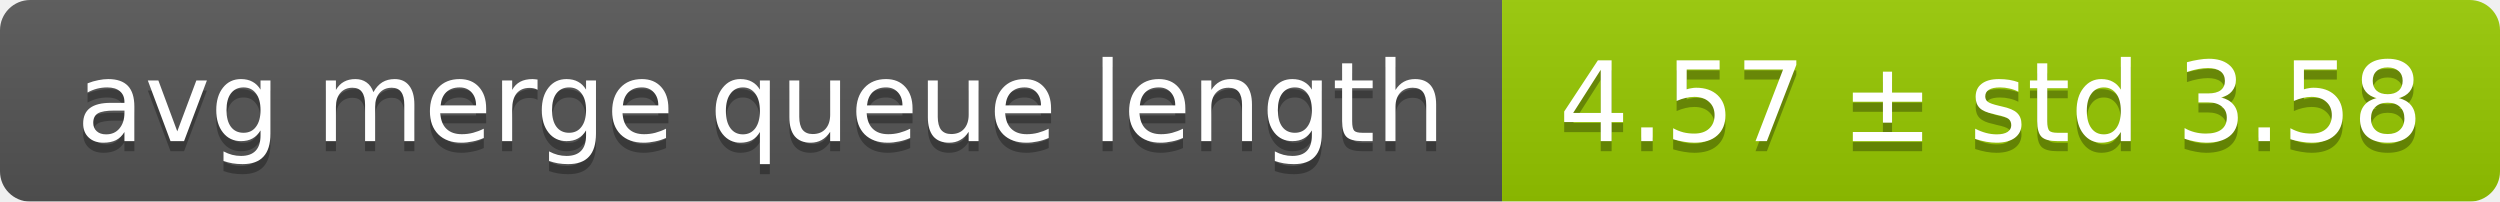
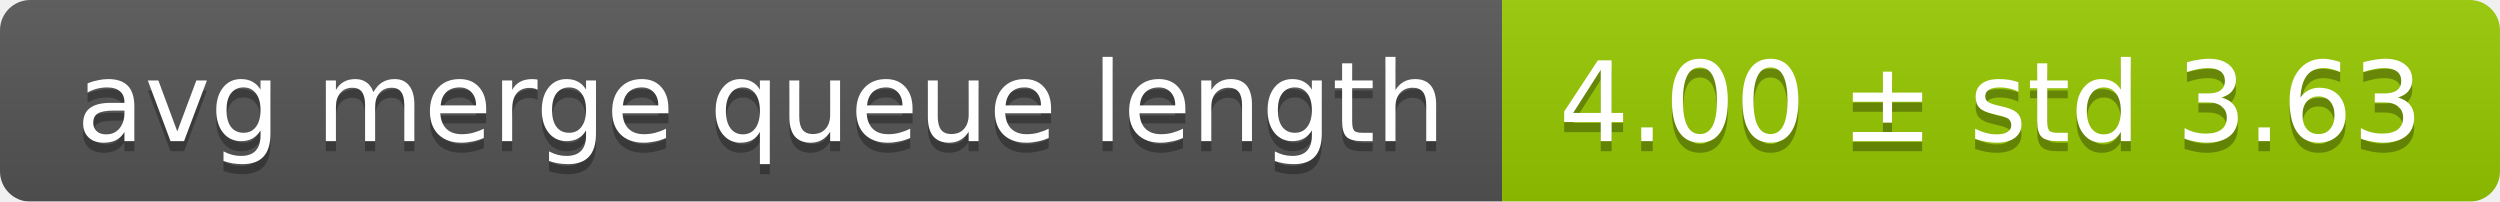
<svg xmlns="http://www.w3.org/2000/svg" width="248" height="20">
  <linearGradient id="smooth" x2="0" y2="100%">
    <stop offset="0" stop-color="#bbb" stop-opacity=".1" />
    <stop offset="1" stop-opacity=".1" />
  </linearGradient>
  <mask id="round">
    <rect width="248" height="20" rx="3" fill="#fff" />
  </mask>
  <g mask="url(#round)">
    <rect width="149" height="20" fill="#555" />
    <rect x="149" width="99" height="20" fill="#97ca00" />
    <rect width="248" height="20" fill="url(#smooth)" />
  </g>
  <g fill="#fff" text-anchor="middle" font-family="DejaVu Sans,Verdana,Geneva,sans-serif" font-size="11">
    <text x="75.5" y="15" fill="#010101" fill-opacity=".3">avg merge queue length</text>
    <text x="75.5" y="14">avg merge queue length</text>
-     <text x="197.5" y="15" fill="#010101" fill-opacity=".3">4.57 ± std 3.58</text>
-     <text x="197.5" y="14">4.57 ± std 3.58</text>
+     <text x="197.5" y="15" fill="#010101" fill-opacity=".3">4.00 ± std 3.63</text>
+     <text x="197.5" y="14">4.00 ± std 3.63</text>
  </g>
</svg>
